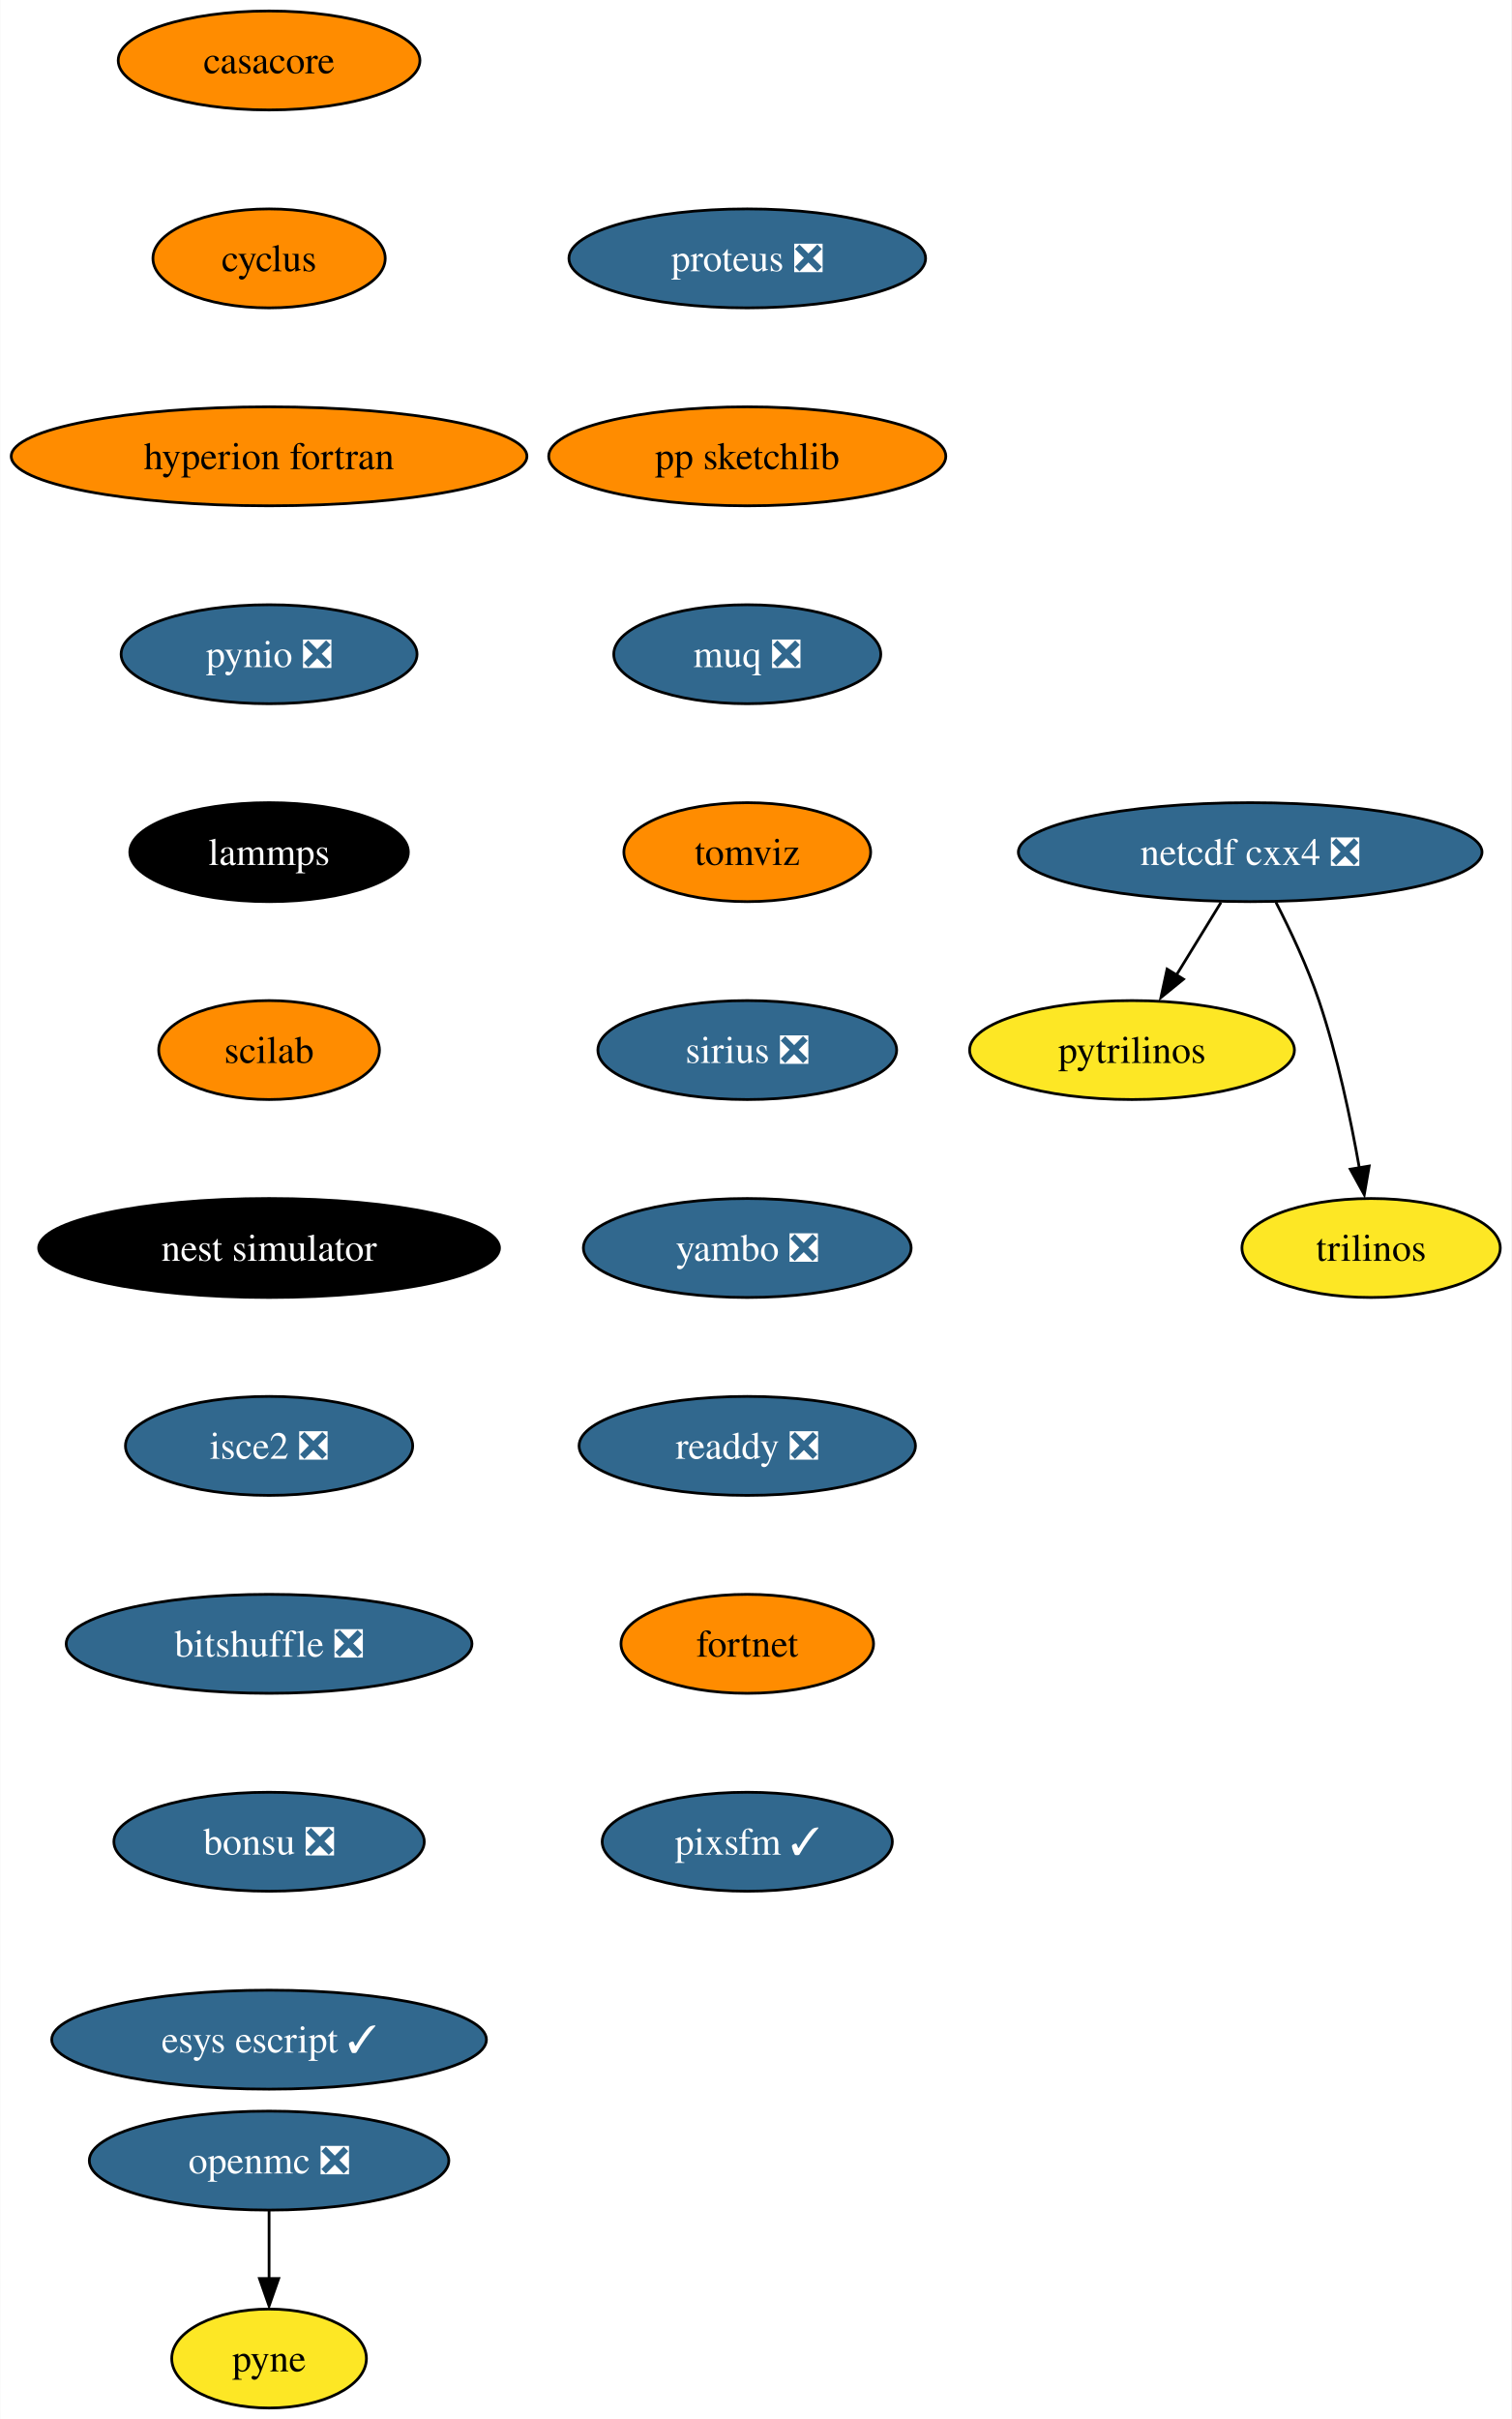
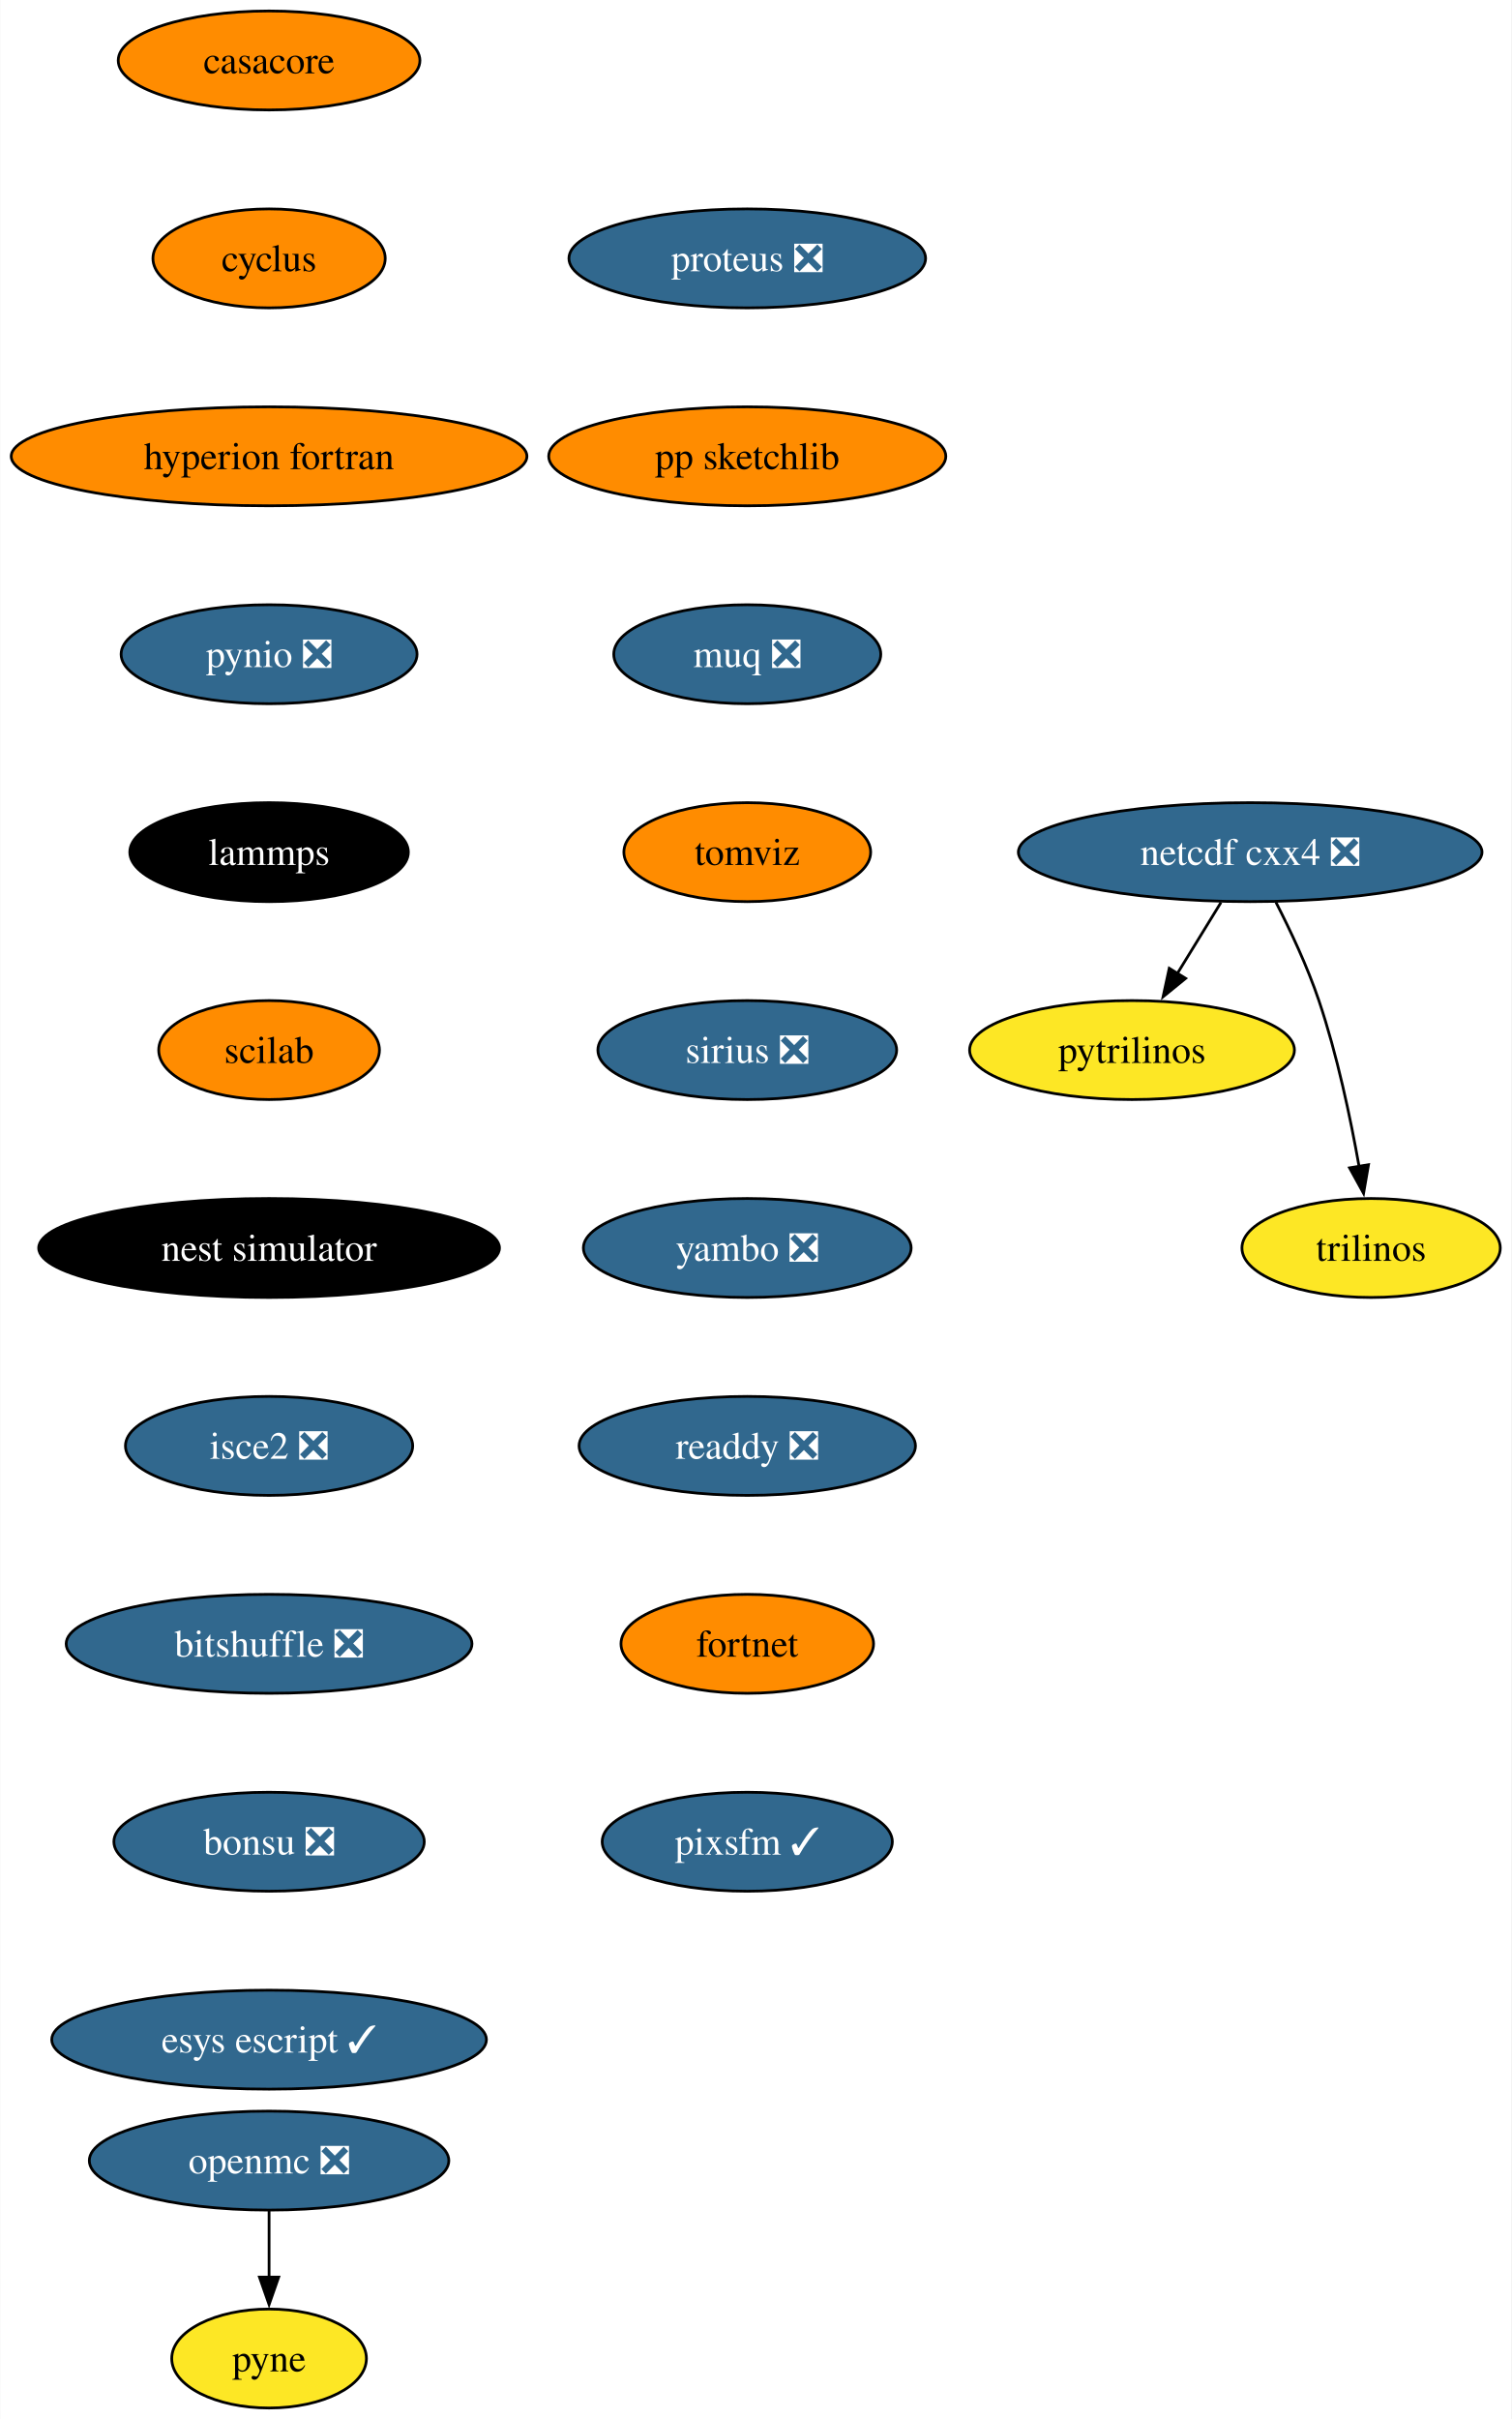
<svg xmlns="http://www.w3.org/2000/svg" xmlns:xlink="http://www.w3.org/1999/xlink" width="550pt" height="880pt" viewBox="0.00 0.00 549.82 880.00">
  <g id="graph0" class="graph" transform="scale(1 1) rotate(0) translate(4 876)">
    <polygon fill="white" stroke="none" points="-4,4 -4,-876 545.82,-876 545.82,4 -4,4" />
    <g id="node1" class="node">
      <g id="a_node1">
        <a xlink:href="https://github.com/conda-forge/casacore-feedstock" xlink:title="casacore">
          <ellipse fill="#ff8c00" stroke="black" cx="93.82" cy="-854" rx="54.89" ry="18" />
          <text text-anchor="middle" x="93.82" y="-849.33" font-family="Times,serif" font-size="14.00">casacore</text>
        </a>
      </g>
    </g>
    <g id="node2" class="node">
      <g id="a_node2">
        <a xlink:href="https://github.com/conda-forge/cyclus-feedstock" xlink:title="cyclus">
          <ellipse fill="#ff8c00" stroke="black" cx="93.82" cy="-782" rx="42.26" ry="18" />
          <text text-anchor="middle" x="93.82" y="-777.33" font-family="Times,serif" font-size="14.00">cyclus</text>
        </a>
      </g>
    </g>
    <g id="node3" class="node">
      <g id="a_node3">
        <a xlink:href="https://github.com/conda-forge/hyperion-fortran-feedstock" xlink:title="hyperion fortran">
          <ellipse fill="#ff8c00" stroke="black" cx="93.82" cy="-710" rx="93.82" ry="18" />
          <text text-anchor="middle" x="93.82" y="-705.33" font-family="Times,serif" font-size="14.00">hyperion fortran</text>
        </a>
      </g>
    </g>
    <g id="node4" class="node">
      <g id="a_node4">
        <a xlink:href="https://github.com/conda-forge/pynio-feedstock/pull/133" xlink:title="pynio ❎">
          <ellipse fill="#31688e" stroke="black" cx="93.82" cy="-638" rx="53.84" ry="18" />
          <text text-anchor="middle" x="93.82" y="-633.33" font-family="Times,serif" font-size="14.00" fill="white">pynio ❎</text>
        </a>
      </g>
    </g>
    <g id="node10" class="node">
      <g id="a_node10">
        <a xlink:href="https://github.com/conda-forge/lammps-feedstock" xlink:title="lammps">
          <ellipse fill="#000000" stroke="black" cx="93.82" cy="-566" rx="50.68" ry="18" />
          <text text-anchor="middle" x="93.82" y="-561.33" font-family="Times,serif" font-size="14.00" fill="white">lammps</text>
        </a>
      </g>
    </g>
    <g id="node5" class="node">
      <g id="a_node5">
        <a xlink:href="https://github.com/conda-forge/netcdf-cxx4-feedstock/pull/47" xlink:title="netcdf cxx4 ❎">
          <ellipse fill="#31688e" stroke="black" cx="450.82" cy="-566" rx="84.35" ry="18" />
          <text text-anchor="middle" x="450.82" y="-561.33" font-family="Times,serif" font-size="14.00" fill="white">netcdf cxx4 ❎</text>
        </a>
      </g>
    </g>
    <g id="node6" class="node">
      <g id="a_node6">
        <a xlink:href="https://github.com/conda-forge/pytrilinos-feedstock" xlink:title="pytrilinos">
          <ellipse fill="#fde725" stroke="black" cx="407.82" cy="-494" rx="59.1" ry="18" />
          <text text-anchor="middle" x="407.82" y="-489.32" font-family="Times,serif" font-size="14.00">pytrilinos</text>
        </a>
      </g>
    </g>
    <g id="edge4" class="edge">
-       <path fill="none" stroke="black" d="M440.19,-547.7C435.3,-539.73 429.38,-530.1 423.96,-521.26" />
-       <polygon fill="black" stroke="black" points="426.55,-519.79 418.33,-513.1 420.58,-523.46 426.55,-519.79" />
+       <path fill="none" stroke="black" d="M440.19,-547.7C435.4,-539.9 429.64,-530.51 424.3,-521.83" />
+       <polygon fill="black" stroke="black" points="427.34,-520.08 419.12,-513.39 421.37,-523.75 427.34,-520.08" />
    </g>
    <g id="node7" class="node">
      <g id="a_node7">
        <a xlink:href="https://github.com/conda-forge/trilinos-feedstock" xlink:title="trilinos">
          <ellipse fill="#fde725" stroke="black" cx="494.82" cy="-422" rx="47" ry="18" />
          <text text-anchor="middle" x="494.82" y="-417.32" font-family="Times,serif" font-size="14.00">trilinos</text>
        </a>
      </g>
    </g>
    <g id="edge5" class="edge">
-       <path fill="none" stroke="black" d="M460.2,-547.75C465.41,-537.59 471.66,-524.34 475.82,-512 482.54,-492.11 487.4,-468.88 490.53,-451.15" />
-       <polygon fill="black" stroke="black" points="494.13,-451.82 492.33,-441.38 487.23,-450.66 494.13,-451.82" />
+       <path fill="none" stroke="black" d="M460.2,-547.75C465.41,-537.59 471.66,-524.34 475.82,-512 482.47,-492.3 487.31,-469.33 490.44,-451.66" />
+       <polygon fill="black" stroke="black" points="493.88,-452.31 492.08,-441.87 486.97,-451.15 493.88,-452.31" />
    </g>
    <g id="node8" class="node">
      <g id="a_node8">
        <a xlink:href="https://github.com/conda-forge/openmc-feedstock/pull/65" xlink:title="openmc ❎">
          <ellipse fill="#31688e" stroke="black" cx="93.82" cy="-90" rx="65.41" ry="18" />
          <text text-anchor="middle" x="93.82" y="-85.33" font-family="Times,serif" font-size="14.00" fill="white">openmc ❎</text>
        </a>
      </g>
    </g>
    <g id="node9" class="node">
      <g id="a_node9">
        <a xlink:href="https://github.com/conda-forge/pyne-feedstock" xlink:title="pyne">
          <ellipse fill="#fde725" stroke="black" cx="93.82" cy="-18" rx="35.42" ry="18" />
          <text text-anchor="middle" x="93.82" y="-13.32" font-family="Times,serif" font-size="14.00">pyne</text>
        </a>
      </g>
    </g>
    <g id="edge6" class="edge">
-       <path fill="none" stroke="black" d="M93.82,-71.7C93.82,-64.24 93.82,-55.32 93.82,-46.97" />
-       <polygon fill="black" stroke="black" points="97.32,-47.1 93.82,-37.1 90.32,-47.1 97.32,-47.1" />
+       <path fill="none" stroke="black" d="M93.82,-71.7C93.82,-64.41 93.82,-55.73 93.82,-47.54" />
+       <polygon fill="black" stroke="black" points="97.32,-47.62 93.82,-37.62 90.32,-47.62 97.32,-47.62" />
    </g>
    <g id="node11" class="node">
      <g id="a_node11">
        <a xlink:href="https://github.com/conda-forge/scilab-feedstock" xlink:title="scilab">
          <ellipse fill="#ff8c00" stroke="black" cx="93.82" cy="-494" rx="40.16" ry="18" />
          <text text-anchor="middle" x="93.82" y="-489.32" font-family="Times,serif" font-size="14.00">scilab</text>
        </a>
      </g>
    </g>
    <g id="node12" class="node">
      <g id="a_node12">
        <a xlink:href="https://github.com/conda-forge/nest-simulator-feedstock" xlink:title="nest simulator">
          <ellipse fill="#000000" stroke="black" cx="93.82" cy="-422" rx="83.83" ry="18" />
          <text text-anchor="middle" x="93.82" y="-417.32" font-family="Times,serif" font-size="14.00" fill="white">nest simulator</text>
        </a>
      </g>
    </g>
    <g id="node13" class="node">
      <g id="a_node13">
        <a xlink:href="https://github.com/conda-forge/isce2-feedstock/pull/65" xlink:title="isce2 ❎">
          <ellipse fill="#31688e" stroke="black" cx="93.82" cy="-350" rx="52.26" ry="18" />
          <text text-anchor="middle" x="93.82" y="-345.32" font-family="Times,serif" font-size="14.00" fill="white">isce2 ❎</text>
        </a>
      </g>
    </g>
    <g id="node14" class="node">
      <g id="a_node14">
        <a xlink:href="https://github.com/conda-forge/bitshuffle-feedstock/pull/39" xlink:title="bitshuffle ❎">
          <ellipse fill="#31688e" stroke="black" cx="93.82" cy="-278" rx="73.83" ry="18" />
          <text text-anchor="middle" x="93.82" y="-273.32" font-family="Times,serif" font-size="14.00" fill="white">bitshuffle ❎</text>
        </a>
      </g>
    </g>
    <g id="node15" class="node">
      <g id="a_node15">
        <a xlink:href="https://github.com/conda-forge/bonsu-feedstock/pull/62" xlink:title="bonsu ❎">
          <ellipse fill="#31688e" stroke="black" cx="93.82" cy="-206" rx="56.47" ry="18" />
          <text text-anchor="middle" x="93.82" y="-201.33" font-family="Times,serif" font-size="14.00" fill="white">bonsu ❎</text>
        </a>
      </g>
    </g>
    <g id="node16" class="node">
      <g id="a_node16">
        <a xlink:href="https://github.com/conda-forge/esys-escript-feedstock/pull/65" xlink:title="esys escript ✓">
          <ellipse fill="#31688e" stroke="black" cx="93.82" cy="-134" rx="79.09" ry="18" />
          <text text-anchor="middle" x="93.82" y="-129.32" font-family="Times,serif" font-size="14.00" fill="white">esys escript ✓</text>
        </a>
      </g>
    </g>
    <g id="node17" class="node">
      <g id="a_node17">
        <a xlink:href="https://github.com/conda-forge/proteus-feedstock/pull/60" xlink:title="proteus ❎">
          <ellipse fill="#31688e" stroke="black" cx="267.82" cy="-782" rx="64.89" ry="18" />
          <text text-anchor="middle" x="267.82" y="-777.33" font-family="Times,serif" font-size="14.00" fill="white">proteus ❎</text>
        </a>
      </g>
    </g>
    <g id="node18" class="node">
      <g id="a_node18">
        <a xlink:href="https://github.com/conda-forge/pp-sketchlib-feedstock" xlink:title="pp sketchlib">
          <ellipse fill="#ff8c00" stroke="black" cx="267.82" cy="-710" rx="72.25" ry="18" />
          <text text-anchor="middle" x="267.82" y="-705.33" font-family="Times,serif" font-size="14.00">pp sketchlib</text>
        </a>
      </g>
    </g>
    <g id="node19" class="node">
      <g id="a_node19">
        <a xlink:href="https://github.com/conda-forge/muq-feedstock/pull/33" xlink:title="muq ❎">
          <ellipse fill="#31688e" stroke="black" cx="267.82" cy="-638" rx="48.58" ry="18" />
          <text text-anchor="middle" x="267.82" y="-633.33" font-family="Times,serif" font-size="14.00" fill="white">muq ❎</text>
        </a>
      </g>
    </g>
    <g id="node20" class="node">
      <g id="a_node20">
        <a xlink:href="https://github.com/conda-forge/tomviz-feedstock" xlink:title="tomviz">
          <ellipse fill="#ff8c00" stroke="black" cx="267.82" cy="-566" rx="44.9" ry="18" />
          <text text-anchor="middle" x="267.82" y="-561.33" font-family="Times,serif" font-size="14.00">tomviz</text>
        </a>
      </g>
    </g>
    <g id="node21" class="node">
      <g id="a_node21">
        <a xlink:href="https://github.com/conda-forge/sirius-feedstock/pull/22" xlink:title="sirius ❎">
          <ellipse fill="#31688e" stroke="black" cx="267.82" cy="-494" rx="54.36" ry="18" />
          <text text-anchor="middle" x="267.82" y="-489.32" font-family="Times,serif" font-size="14.00" fill="white">sirius ❎</text>
        </a>
      </g>
    </g>
    <g id="node22" class="node">
      <g id="a_node22">
        <a xlink:href="https://github.com/conda-forge/yambo-feedstock/pull/20" xlink:title="yambo ❎">
          <ellipse fill="#31688e" stroke="black" cx="267.82" cy="-422" rx="59.63" ry="18" />
          <text text-anchor="middle" x="267.82" y="-417.32" font-family="Times,serif" font-size="14.00" fill="white">yambo ❎</text>
        </a>
      </g>
    </g>
    <g id="node23" class="node">
      <g id="a_node23">
        <a xlink:href="https://github.com/conda-forge/readdy-feedstock/pull/12" xlink:title="readdy ❎">
          <ellipse fill="#31688e" stroke="black" cx="267.82" cy="-350" rx="61.2" ry="18" />
          <text text-anchor="middle" x="267.82" y="-345.32" font-family="Times,serif" font-size="14.00" fill="white">readdy ❎</text>
        </a>
      </g>
    </g>
    <g id="node24" class="node">
      <g id="a_node24">
        <a xlink:href="https://github.com/conda-forge/fortnet-feedstock" xlink:title="fortnet">
          <ellipse fill="#ff8c00" stroke="black" cx="267.82" cy="-278" rx="45.95" ry="18" />
          <text text-anchor="middle" x="267.82" y="-273.32" font-family="Times,serif" font-size="14.00">fortnet</text>
        </a>
      </g>
    </g>
    <g id="node25" class="node">
      <g id="a_node25">
        <a xlink:href="https://github.com/conda-forge/pixsfm-feedstock/pull/8" xlink:title="pixsfm ✓">
          <ellipse fill="#31688e" stroke="black" cx="267.82" cy="-206" rx="52.79" ry="18" />
          <text text-anchor="middle" x="267.82" y="-201.32" font-family="Times,serif" font-size="14.00" fill="white">pixsfm ✓</text>
        </a>
      </g>
    </g>
  </g>
</svg>
